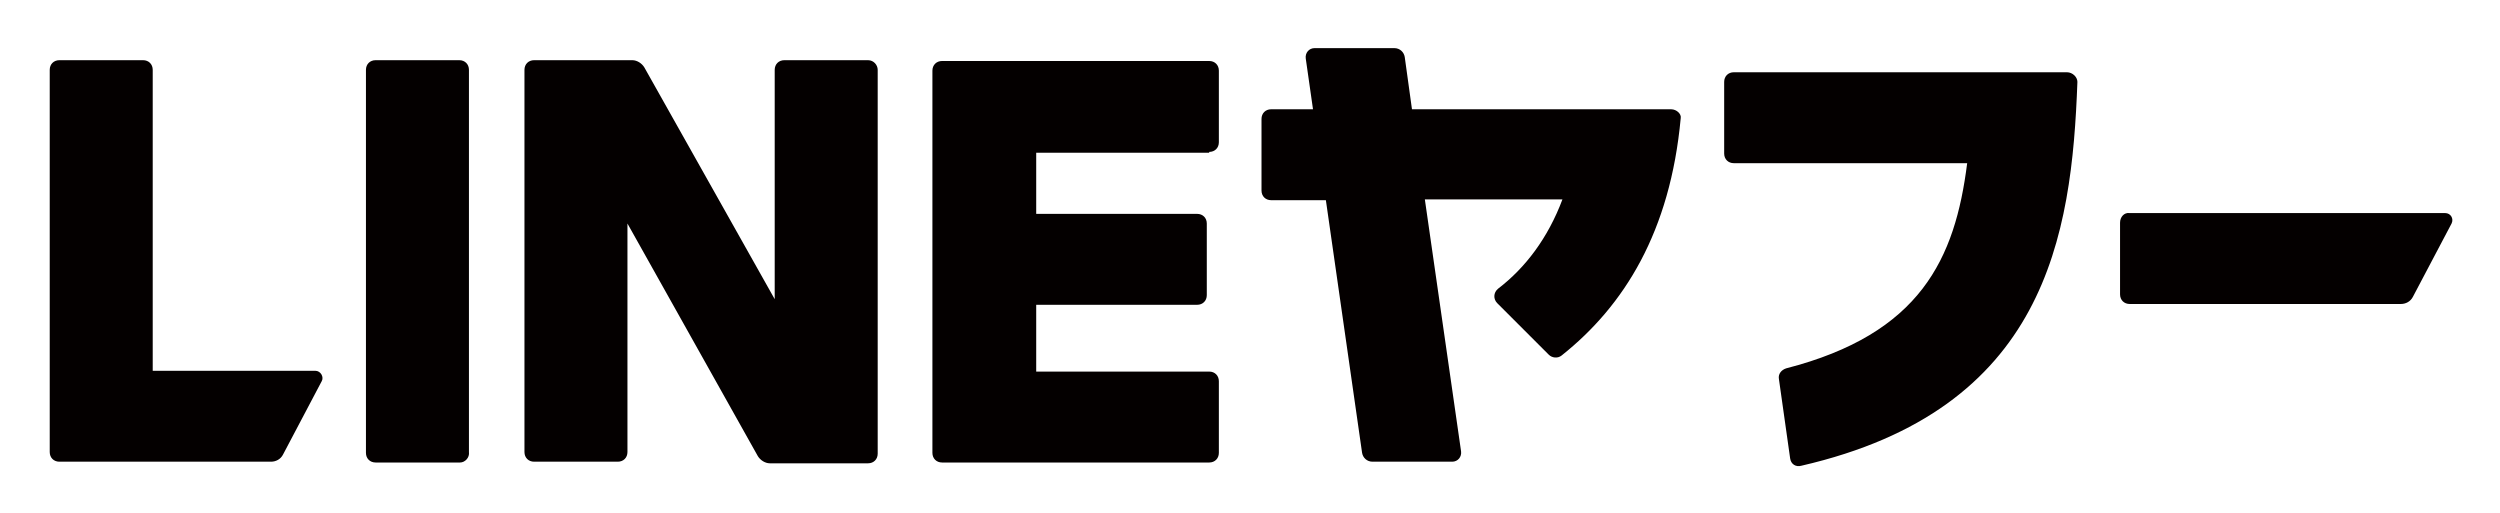
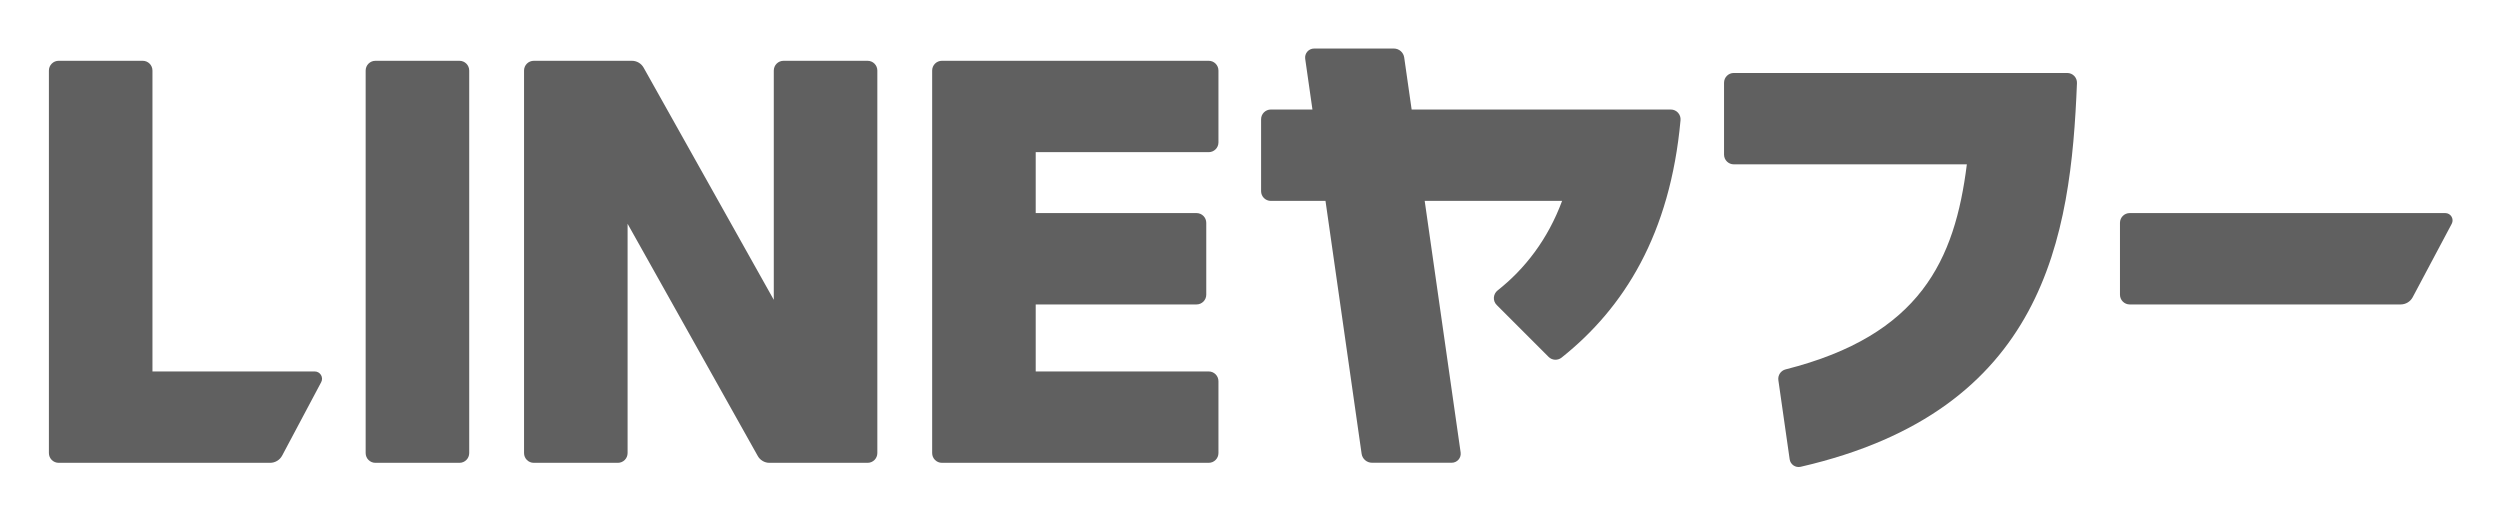
- <svg xmlns="http://www.w3.org/2000/svg" role="img" viewBox="19.52 13.02 310.70 63.70">
-   <style>svg {enable-background:new 0 0 350 90}</style>
-   <path fill="#040000" d="M76.7 70.5H66.2c-.7 0-1.2-.5-1.2-1.2V21.7c0-.7.5-1.2 1.2-1.2h10.4c.7 0 1.2.5 1.2 1.2v47.5c.1.7-.5 1.3-1.1 1.3zm50.7-50H117c-.7 0-1.2.5-1.2 1.2v28.5L99.6 21.4c-.3-.5-.9-.9-1.5-.9H85.9c-.7 0-1.2.5-1.2 1.2v47.5c0 .7.5 1.2 1.2 1.2h10.4c.7 0 1.2-.5 1.2-1.2V40.8l16.2 28.9c.3.5.9.9 1.5.9h12.2c.7 0 1.2-.5 1.2-1.2V21.7c0-.6-.5-1.2-1.2-1.2zm42.4 11.4c.7 0 1.2-.5 1.2-1.2v-8.9c0-.7-.5-1.2-1.2-1.2h-33.2c-.7 0-1.2.5-1.2 1.2v47.5c0 .7.5 1.2 1.2 1.2h33.2c.7 0 1.2-.5 1.2-1.2v-8.9c0-.7-.5-1.2-1.2-1.2h-21.5v-8.3h20c.7 0 1.2-.5 1.2-1.2v-8.9c0-.7-.5-1.2-1.2-1.2h-20V32h21.5zM276.4 22H235c-.7 0-1.2.5-1.2 1.2v8.9c0 .7.5 1.2 1.2 1.2h29c-1.5 11.9-5.8 21.2-22.5 25.5-.6.2-1 .7-.9 1.3L242 70c.1.7.7 1.1 1.4.9 30.4-7 33.6-28.5 34.3-47.7 0-.6-.6-1.2-1.3-1.2zm-49.2 4.6H195l-.9-6.5c-.1-.6-.6-1.1-1.3-1.1h-9.9c-.7 0-1.2.6-1.1 1.3l.9 6.3h-5.2c-.7 0-1.2.5-1.2 1.2v8.9c0 .7.5 1.2 1.2 1.2h6.8l4.5 31.4c.1.6.6 1.1 1.3 1.1h9.9c.7 0 1.2-.6 1.1-1.3l-4.5-31.3h17.1c-1.8 4.8-4.6 8.5-8 11.1-.6.5-.6 1.3-.1 1.8l6.4 6.4c.4.4 1.1.5 1.6.1 7.8-6.2 13.5-15.4 14.8-29.5.1-.5-.5-1.1-1.2-1.1zM58.7 59.1H38.5V21.7c0-.7-.5-1.2-1.2-1.2H26.9c-.7 0-1.2.5-1.2 1.2v47.5c0 .7.5 1.2 1.2 1.2h26.3c.6 0 1.2-.3 1.5-.9l4.8-9.1c.3-.5-.1-1.3-.8-1.3zM283 40.7v8.9c0 .7.5 1.2 1.2 1.2h33.7c.6 0 1.2-.3 1.5-.9l4.8-9.1c.3-.6-.1-1.3-.8-1.3h-39.2c-.7-.1-1.2.5-1.2 1.2z" />
+ <svg xmlns="http://www.w3.org/2000/svg" role="img" viewBox="56.53 42.28 414.18 85.18">
+   <defs>
+     <clipPath id="a" clipPathUnits="userSpaceOnUse">
+       <path d="M0 125.966h397.008V0H0z" />
+     </clipPath>
+   </defs>
+   <g clip-path="url(#a)" transform="matrix(1.33333 0 0 -1.33333 0 167.955)">
+     <path fill="#606060" fill-opacity="1" fill-rule="nonzero" stroke="none" d="M99.488 36.748H89.043c-.669 0-1.211.542-1.211 1.211v47.532c0 .669.542 1.211 1.211 1.211h10.445c.669 0 1.211-.542 1.211-1.211V37.959c0-.669-.542-1.211-1.211-1.211" />
+     <path fill="#606060" fill-opacity="1" fill-rule="nonzero" stroke="none" d="M150.2 86.702h-10.445c-.669 0-1.211-.542-1.211-1.211V57L122.37 85.851c-.295.526-.85.851-1.453.851h-12.194c-.669 0-1.211-.542-1.211-1.211V37.959c0-.669.542-1.211 1.211-1.211h10.445c.669 0 1.211.542 1.211 1.211V66.45l16.174-28.851c.295-.526.85-.851 1.453-.851H150.2c.669 0 1.211.542 1.211 1.211v47.532c0 .669-.542 1.211-1.211 1.211" />
+     <path fill="#606060" fill-opacity="1" fill-rule="nonzero" stroke="none" d="M192.584 75.35c.669 0 1.211.542 1.211 1.211v8.931c0 .669-.542 1.211-1.211 1.211h-33.151c-.669 0-1.211-.542-1.211-1.211V37.96c0-.669.542-1.211 1.211-1.211h33.151c.669 0 1.211.542 1.211 1.211v8.931c0 .669-.542 1.211-1.211 1.211h-21.495v8.326h19.981c.669 0 1.211.542 1.211 1.211v8.931c0 .669-.542 1.211-1.211 1.211h-19.981v7.569z" />
+     <path fill="#606060" fill-opacity="1" fill-rule="nonzero" stroke="none" d="M299.258 85.189h-41.43c-.669 0-1.211-.542-1.211-1.211v-8.931c0-.669.542-1.211 1.211-1.211h28.959c-1.493-11.905-5.772-21.243-22.52-25.478-.599-.151-.987-.732-.9-1.343l1.404-9.826c.093-.651.725-1.08 1.366-.933 30.38 6.986 33.573 28.544 34.332 47.677.027.686-.524 1.256-1.211 1.256" />
+     <path fill="#606060" fill-opacity="1" fill-rule="nonzero" stroke="none" d="M250.004 80.647H217.8l-.923 6.462c-.091.641-.641 1.117-1.289 1.117h-9.905c-.682 0-1.205-.603-1.109-1.278l.9-6.301h-5.17c-.669 0-1.211-.542-1.211-1.211v-8.931c0-.669.542-1.211 1.211-1.211h6.792l4.488-31.418c.092-.641.641-1.117 1.289-1.117h9.906c.681 0 1.205.603 1.109 1.278l-4.466 31.257h17.072c-1.775-4.791-4.64-8.469-8.005-11.118-.575-.453-.638-1.3-.12-1.817l6.448-6.448c.437-.437 1.132-.473 1.616-.088 7.781 6.191 13.493 15.375 14.778 29.499.065.71-.494 1.325-1.207 1.325" />
+     <path fill="#606060" fill-opacity="1" fill-rule="nonzero" stroke="none" d="M81.504 48.102H61.341v37.39c0 .669-.542 1.211-1.211 1.211H49.685c-.668 0-1.211-.542-1.211-1.211V37.96c0-.669.543-1.211 1.211-1.211H75.96c.627 0 1.203.346 1.497.899l4.849 9.119c.322.605-.117 1.335-.802 1.335" />
+     <path fill="#606060" fill-opacity="1" fill-rule="nonzero" stroke="none" d="M305.813 66.57v-8.931c0-.669.542-1.211 1.211-1.211h33.665c.627 0 1.202.346 1.497.899l4.848 9.119c.322.605-.116 1.335-.802 1.335h-39.208c-.669 0-1.211-.542-1.211-1.211" />
+   </g>
</svg>
